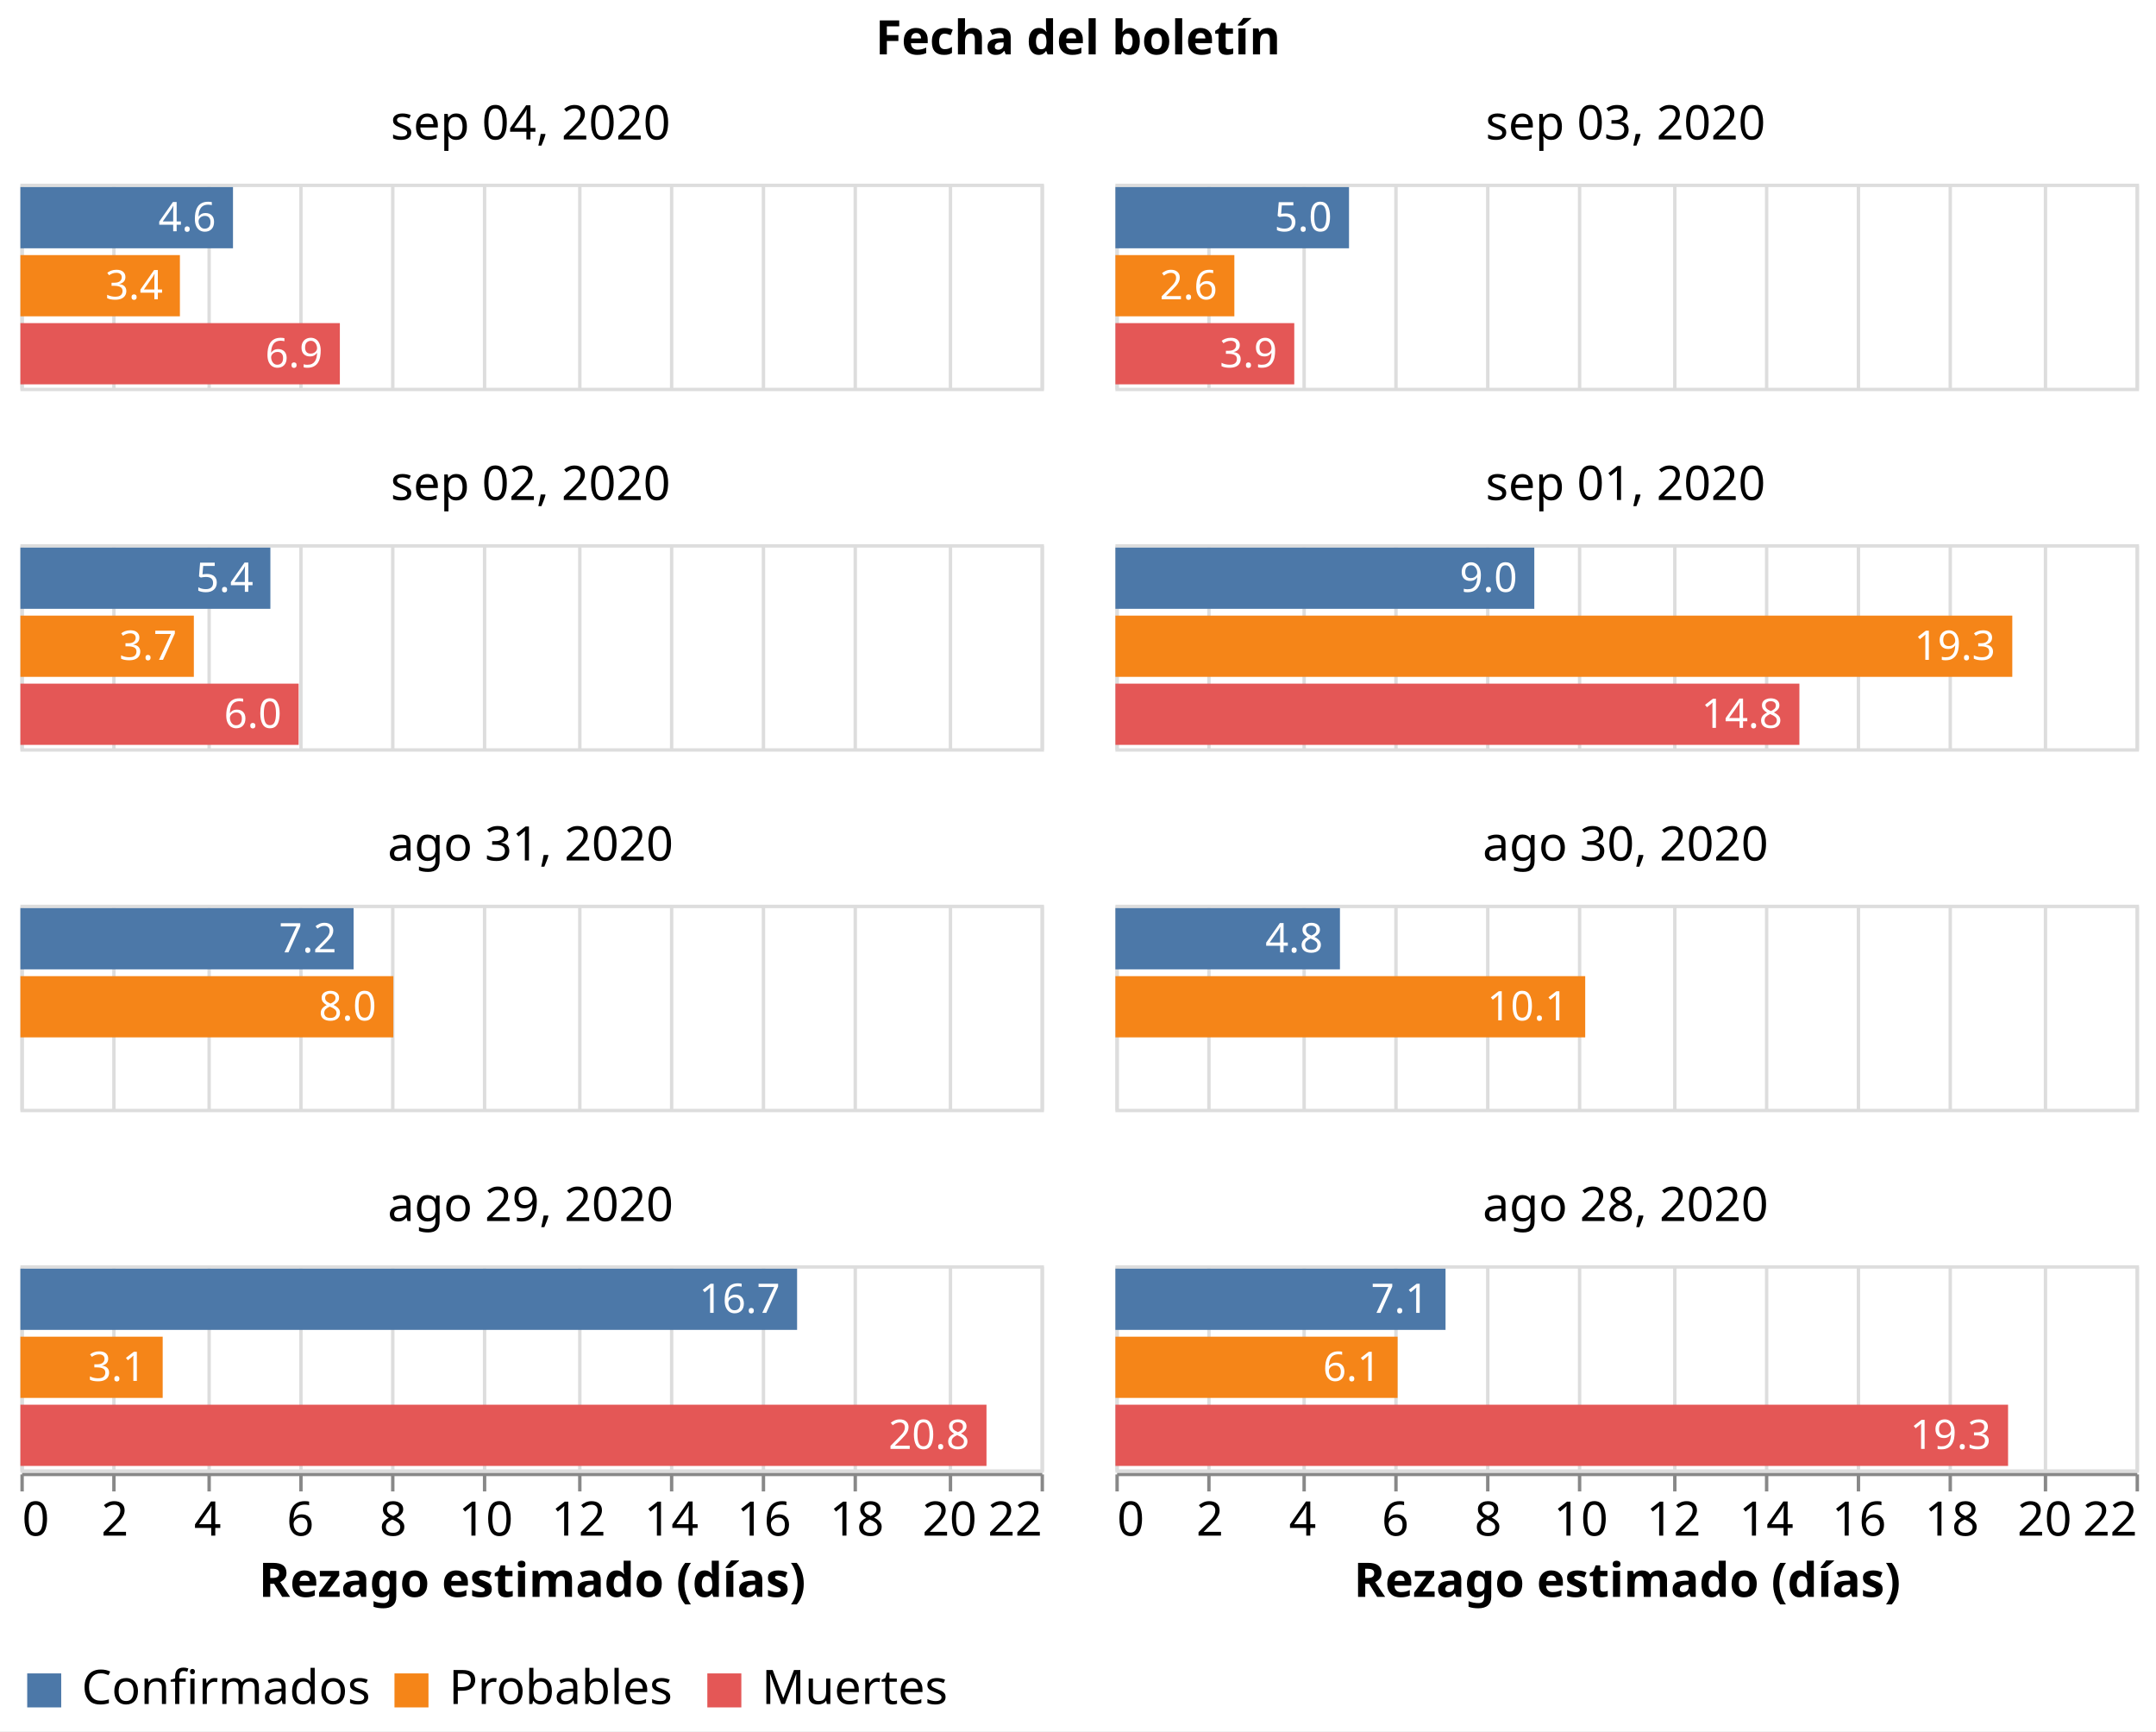
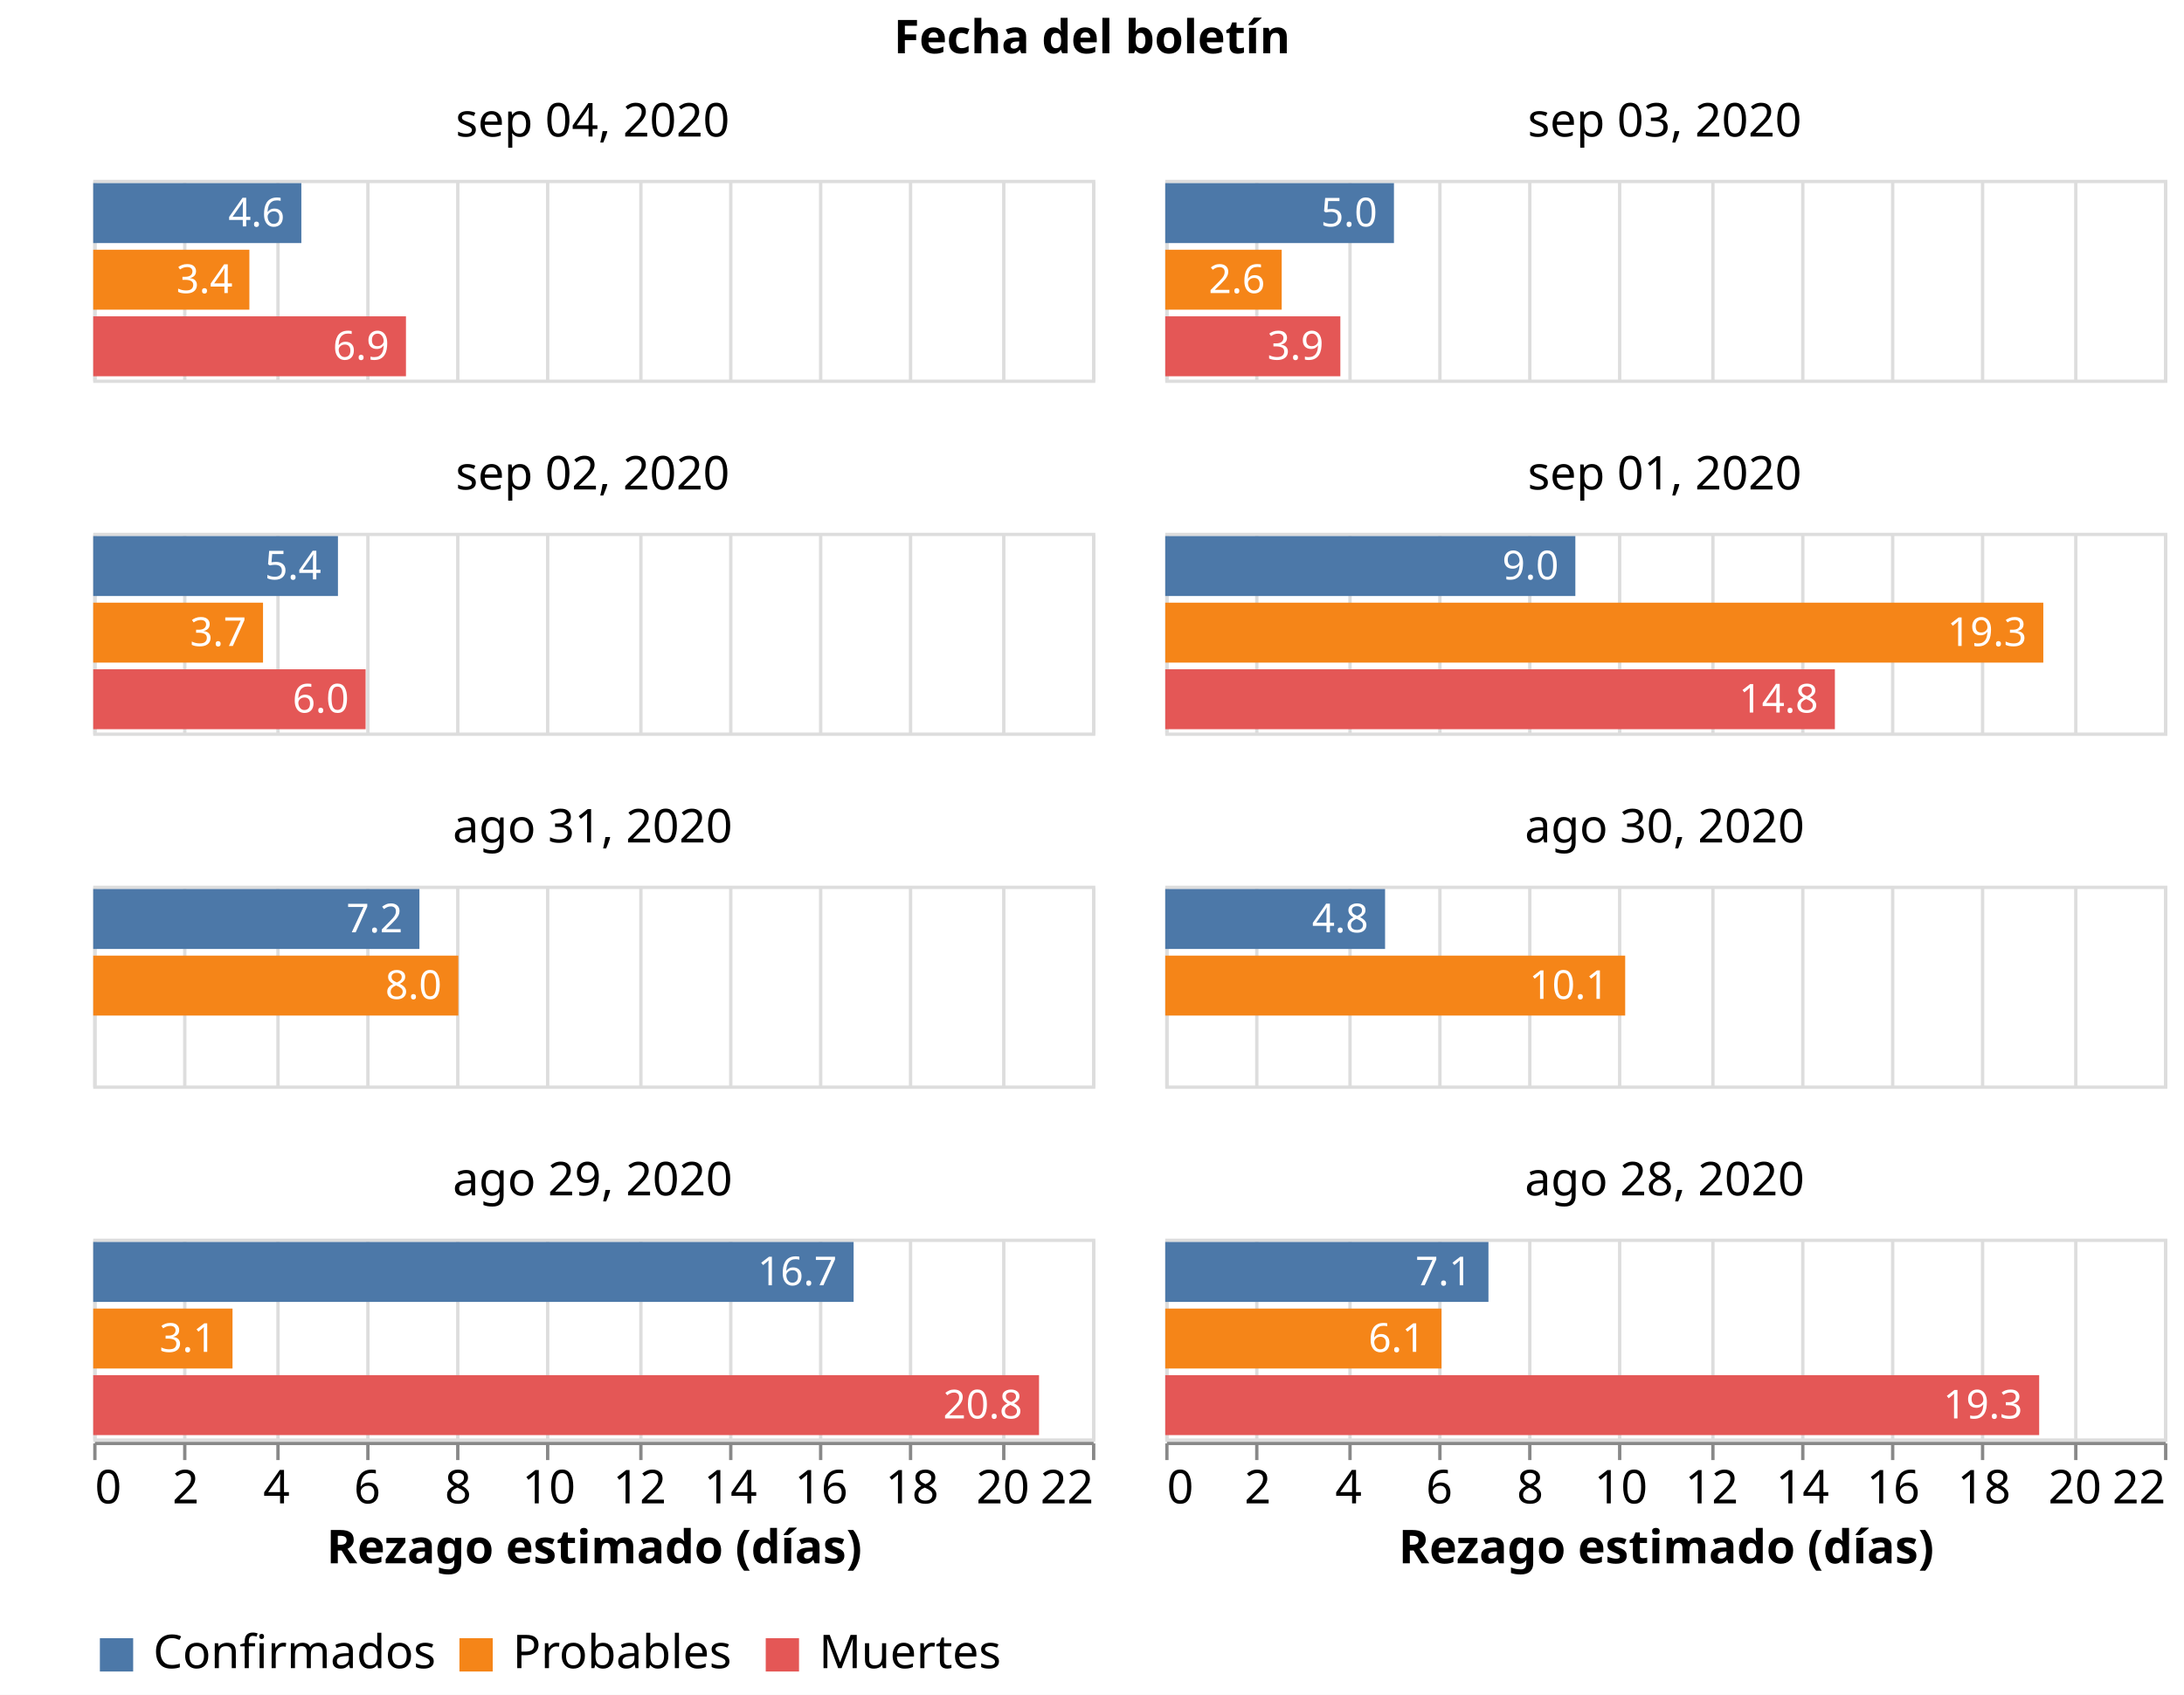
- <svg xmlns="http://www.w3.org/2000/svg" class="marks" width="634" height="509" viewBox="0 0 634 509" version="1.1">
-   <rect width="634" height="509" style="fill: white;" />
-   <g transform="translate(6,54)">
+ <svg xmlns="http://www.w3.org/2000/svg" class="marks" width="656" height="509" viewBox="0 0 656 509" version="1.1">
+   <rect width="656" height="509" style="fill: white;" />
+   <g transform="translate(28,54)">
    <g class="mark-group role-frame root">
      <g transform="translate(0,0)">
        <path class="background" d="M0,0h0v0h0Z" style="fill: none;" />
        <g>
          <g class="mark-group role-column-title facet-title">
-             <g transform="translate(311,-25)">
+             <g transform="translate(300,-25)">
              <path class="background" d="M0,0h0v0h0Z" style="fill: none;" />
              <g>
                <g class="mark-group role-title">
                  <g transform="translate(0,-24)">
                    <path class="background" d="M0,0h0v0h0Z" style="pointer-events: none; fill: none;" />
                    <g>
                      <g class="mark-text role-title-text" style="pointer-events: none;">
                        <text text-anchor="middle" transform="translate(0,11)" style="font-family: sans-serif; font-size: 14px; font-weight: bold; fill: #000; opacity: 1;">Fecha del boletín</text>
                      </g>
                    </g>
                    <path class="foreground" d="" style="pointer-events: none; display: none; fill: none;" />
                  </g>
                </g>
              </g>
              <path class="foreground" d="" style="display: none; fill: none;" />
            </g>
          </g>
          <g class="mark-group role-column-footer column_footer">
            <g transform="translate(0,379)">
              <path class="background" d="M0,0h300v0h-300Z" style="fill: none;" />
              <g>
                <g class="mark-group role-axis">
                  <g transform="translate(0.5,0.5)">
                    <path class="background" d="M0,0h0v0h0Z" style="pointer-events: none; fill: none;" />
                    <g>
                      <g class="mark-rule role-axis-tick" style="pointer-events: none;">
                        <line transform="translate(0,0)" x2="0" y2="5" style="fill: none; stroke: #888; stroke-width: 1; opacity: 1;" />
                        <line transform="translate(27,0)" x2="0" y2="5" style="fill: none; stroke: #888; stroke-width: 1; opacity: 1;" />
                        <line transform="translate(55,0)" x2="0" y2="5" style="fill: none; stroke: #888; stroke-width: 1; opacity: 1;" />
                        <line transform="translate(82,0)" x2="0" y2="5" style="fill: none; stroke: #888; stroke-width: 1; opacity: 1;" />
                        <line transform="translate(109,0)" x2="0" y2="5" style="fill: none; stroke: #888; stroke-width: 1; opacity: 1;" />
                        <line transform="translate(136,0)" x2="0" y2="5" style="fill: none; stroke: #888; stroke-width: 1; opacity: 1;" />
                        <line transform="translate(164,0)" x2="0" y2="5" style="fill: none; stroke: #888; stroke-width: 1; opacity: 1;" />
                        <line transform="translate(191,0)" x2="0" y2="5" style="fill: none; stroke: #888; stroke-width: 1; opacity: 1;" />
                        <line transform="translate(218,0)" x2="0" y2="5" style="fill: none; stroke: #888; stroke-width: 1; opacity: 1;" />
                        <line transform="translate(245,0)" x2="0" y2="5" style="fill: none; stroke: #888; stroke-width: 1; opacity: 1;" />
                        <line transform="translate(273,0)" x2="0" y2="5" style="fill: none; stroke: #888; stroke-width: 1; opacity: 1;" />
                        <line transform="translate(300,0)" x2="0" y2="5" style="fill: none; stroke: #888; stroke-width: 1; opacity: 1;" />
                      </g>
                      <g class="mark-text role-axis-label" style="pointer-events: none;">
                        <text text-anchor="start" transform="translate(0,18)" style="font-family: sans-serif; font-size: 14px; fill: #000; opacity: 1;">0</text>
                        <text text-anchor="middle" transform="translate(27.27273,18)" style="font-family: sans-serif; font-size: 14px; fill: #000; opacity: 1;">2</text>
                        <text text-anchor="middle" transform="translate(54.54545,18)" style="font-family: sans-serif; font-size: 14px; fill: #000; opacity: 1;">4</text>
                        <text text-anchor="middle" transform="translate(81.81818,18)" style="font-family: sans-serif; font-size: 14px; fill: #000; opacity: 1;">6</text>
                        <text text-anchor="middle" transform="translate(109.0909,18)" style="font-family: sans-serif; font-size: 14px; fill: #000; opacity: 1;">8</text>
                        <text text-anchor="middle" transform="translate(136.3636,18)" style="font-family: sans-serif; font-size: 14px; fill: #000; opacity: 1;">10</text>
                        <text text-anchor="middle" transform="translate(163.6364,18)" style="font-family: sans-serif; font-size: 14px; fill: #000; opacity: 1;">12</text>
                        <text text-anchor="middle" transform="translate(190.9091,18)" style="font-family: sans-serif; font-size: 14px; fill: #000; opacity: 1;">14</text>
                        <text text-anchor="middle" transform="translate(218.1818,18)" style="font-family: sans-serif; font-size: 14px; fill: #000; opacity: 1;">16</text>
                        <text text-anchor="middle" transform="translate(245.4545,18)" style="font-family: sans-serif; font-size: 14px; fill: #000; opacity: 1;">18</text>
                        <text text-anchor="middle" transform="translate(272.7273,18)" style="font-family: sans-serif; font-size: 14px; fill: #000; opacity: 1;">20</text>
                        <text text-anchor="end" transform="translate(300,18)" style="font-family: sans-serif; font-size: 14px; fill: #000; opacity: 1;">22</text>
                      </g>
                      <g class="mark-rule role-axis-domain" style="pointer-events: none;">
                        <line transform="translate(0,0)" x2="300" y2="0" style="fill: none; stroke: #888; stroke-width: 1; opacity: 1;" />
                      </g>
                      <g class="mark-text role-axis-title" style="pointer-events: none;">
                        <text text-anchor="middle" transform="translate(150,36)" style="font-family: sans-serif; font-size: 14px; font-weight: bold; fill: #000; opacity: 1;">Rezago estimado (días)</text>
                      </g>
                    </g>
                    <path class="foreground" d="" style="pointer-events: none; display: none; fill: none;" />
                  </g>
                </g>
              </g>
              <path class="foreground" d="" style="display: none; fill: none;" />
            </g>
            <g transform="translate(322,379)">
              <path class="background" d="M0,0h300v0h-300Z" style="fill: none;" />
              <g>
                <g class="mark-group role-axis">
                  <g transform="translate(0.5,0.5)">
                    <path class="background" d="M0,0h0v0h0Z" style="pointer-events: none; fill: none;" />
                    <g>
                      <g class="mark-rule role-axis-tick" style="pointer-events: none;">
                        <line transform="translate(0,0)" x2="0" y2="5" style="fill: none; stroke: #888; stroke-width: 1; opacity: 1;" />
                        <line transform="translate(27,0)" x2="0" y2="5" style="fill: none; stroke: #888; stroke-width: 1; opacity: 1;" />
                        <line transform="translate(55,0)" x2="0" y2="5" style="fill: none; stroke: #888; stroke-width: 1; opacity: 1;" />
                        <line transform="translate(82,0)" x2="0" y2="5" style="fill: none; stroke: #888; stroke-width: 1; opacity: 1;" />
                        <line transform="translate(109,0)" x2="0" y2="5" style="fill: none; stroke: #888; stroke-width: 1; opacity: 1;" />
                        <line transform="translate(136,0)" x2="0" y2="5" style="fill: none; stroke: #888; stroke-width: 1; opacity: 1;" />
                        <line transform="translate(164,0)" x2="0" y2="5" style="fill: none; stroke: #888; stroke-width: 1; opacity: 1;" />
                        <line transform="translate(191,0)" x2="0" y2="5" style="fill: none; stroke: #888; stroke-width: 1; opacity: 1;" />
                        <line transform="translate(218,0)" x2="0" y2="5" style="fill: none; stroke: #888; stroke-width: 1; opacity: 1;" />
                        <line transform="translate(245,0)" x2="0" y2="5" style="fill: none; stroke: #888; stroke-width: 1; opacity: 1;" />
                        <line transform="translate(273,0)" x2="0" y2="5" style="fill: none; stroke: #888; stroke-width: 1; opacity: 1;" />
                        <line transform="translate(300,0)" x2="0" y2="5" style="fill: none; stroke: #888; stroke-width: 1; opacity: 1;" />
                      </g>
                      <g class="mark-text role-axis-label" style="pointer-events: none;">
                        <text text-anchor="start" transform="translate(0,18)" style="font-family: sans-serif; font-size: 14px; fill: #000; opacity: 1;">0</text>
                        <text text-anchor="middle" transform="translate(27.27273,18)" style="font-family: sans-serif; font-size: 14px; fill: #000; opacity: 1;">2</text>
                        <text text-anchor="middle" transform="translate(54.54545,18)" style="font-family: sans-serif; font-size: 14px; fill: #000; opacity: 1;">4</text>
                        <text text-anchor="middle" transform="translate(81.81818,18)" style="font-family: sans-serif; font-size: 14px; fill: #000; opacity: 1;">6</text>
                        <text text-anchor="middle" transform="translate(109.0909,18)" style="font-family: sans-serif; font-size: 14px; fill: #000; opacity: 1;">8</text>
                        <text text-anchor="middle" transform="translate(136.3636,18)" style="font-family: sans-serif; font-size: 14px; fill: #000; opacity: 1;">10</text>
                        <text text-anchor="middle" transform="translate(163.6364,18)" style="font-family: sans-serif; font-size: 14px; fill: #000; opacity: 1;">12</text>
                        <text text-anchor="middle" transform="translate(190.9091,18)" style="font-family: sans-serif; font-size: 14px; fill: #000; opacity: 1;">14</text>
                        <text text-anchor="middle" transform="translate(218.1818,18)" style="font-family: sans-serif; font-size: 14px; fill: #000; opacity: 1;">16</text>
                        <text text-anchor="middle" transform="translate(245.4545,18)" style="font-family: sans-serif; font-size: 14px; fill: #000; opacity: 1;">18</text>
                        <text text-anchor="middle" transform="translate(272.7273,18)" style="font-family: sans-serif; font-size: 14px; fill: #000; opacity: 1;">20</text>
                        <text text-anchor="end" transform="translate(300,18)" style="font-family: sans-serif; font-size: 14px; fill: #000; opacity: 1;">22</text>
                      </g>
                      <g class="mark-rule role-axis-domain" style="pointer-events: none;">
                        <line transform="translate(0,0)" x2="300" y2="0" style="fill: none; stroke: #888; stroke-width: 1; opacity: 1;" />
                      </g>
                      <g class="mark-text role-axis-title" style="pointer-events: none;">
                        <text text-anchor="middle" transform="translate(150,36)" style="font-family: sans-serif; font-size: 14px; font-weight: bold; fill: #000; opacity: 1;">Rezago estimado (días)</text>
                      </g>
                    </g>
                    <path class="foreground" d="" style="pointer-events: none; display: none; fill: none;" />
                  </g>
                </g>
              </g>
              <path class="foreground" d="" style="display: none; fill: none;" />
            </g>
          </g>
          <g class="mark-group role-scope cell">
            <g transform="translate(0,0)">
              <path class="background" d="M0.5,0.5h300v60h-300Z" style="fill: none; stroke: #ddd;" />
              <g>
                <g class="mark-group role-axis">
                  <g transform="translate(0.5,60.5)">
                    <path class="background" d="M0,0h0v0h0Z" style="pointer-events: none; fill: none;" />
                    <g>
                      <g class="mark-rule role-axis-grid" style="pointer-events: none;">
                        <line transform="translate(0,0)" x2="0" y2="-60" style="fill: none; stroke: #ddd; stroke-width: 1; opacity: 1;" />
                        <line transform="translate(27,0)" x2="0" y2="-60" style="fill: none; stroke: #ddd; stroke-width: 1; opacity: 1;" />
                        <line transform="translate(55,0)" x2="0" y2="-60" style="fill: none; stroke: #ddd; stroke-width: 1; opacity: 1;" />
                        <line transform="translate(82,0)" x2="0" y2="-60" style="fill: none; stroke: #ddd; stroke-width: 1; opacity: 1;" />
                        <line transform="translate(109,0)" x2="0" y2="-60" style="fill: none; stroke: #ddd; stroke-width: 1; opacity: 1;" />
                        <line transform="translate(136,0)" x2="0" y2="-60" style="fill: none; stroke: #ddd; stroke-width: 1; opacity: 1;" />
                        <line transform="translate(164,0)" x2="0" y2="-60" style="fill: none; stroke: #ddd; stroke-width: 1; opacity: 1;" />
                        <line transform="translate(191,0)" x2="0" y2="-60" style="fill: none; stroke: #ddd; stroke-width: 1; opacity: 1;" />
                        <line transform="translate(218,0)" x2="0" y2="-60" style="fill: none; stroke: #ddd; stroke-width: 1; opacity: 1;" />
                        <line transform="translate(245,0)" x2="0" y2="-60" style="fill: none; stroke: #ddd; stroke-width: 1; opacity: 1;" />
                        <line transform="translate(273,0)" x2="0" y2="-60" style="fill: none; stroke: #ddd; stroke-width: 1; opacity: 1;" />
                        <line transform="translate(300,0)" x2="0" y2="-60" style="fill: none; stroke: #ddd; stroke-width: 1; opacity: 1;" />
                      </g>
                    </g>
                    <path class="foreground" d="" style="pointer-events: none; display: none; fill: none;" />
                  </g>
                </g>
                <g class="mark-rect role-mark child_layer_0_marks">
                  <path d="M0,1h62.516v18h-62.516Z" style="fill: #4c78a8;" />
                  <path d="M0,21h46.904v18h-46.904Z" style="fill: #f58518;" />
                  <path d="M0,41h93.939v18h-93.939Z" style="fill: #e45756;" />
                </g>
                <g class="mark-text role-mark child_layer_1_marks">
                  <text text-anchor="end" transform="translate(57.51601,14)" style="font-family: sans-serif; font-size: 12px; fill: white;">4.6</text>
                  <text text-anchor="end" transform="translate(41.90439,34)" style="font-family: sans-serif; font-size: 12px; fill: white;">3.4</text>
                  <text text-anchor="end" transform="translate(88.93939,54)" style="font-family: sans-serif; font-size: 12px; fill: white;">6.9</text>
                </g>
                <g class="mark-group role-title">
                  <g transform="translate(150,-24)">
                    <path class="background" d="M0,0h0v0h0Z" style="pointer-events: none; fill: none;" />
                    <g>
                      <g class="mark-text role-title-text" style="pointer-events: none;">
                        <text text-anchor="middle" transform="translate(0,11)" style="font-family: sans-serif; font-size: 14px; fill: #000; opacity: 1;">sep 04, 2020</text>
                      </g>
                    </g>
                    <path class="foreground" d="" style="pointer-events: none; display: none; fill: none;" />
                  </g>
                </g>
              </g>
              <path class="foreground" d="" style="display: none; fill: none;" />
            </g>
            <g transform="translate(322,0)">
              <path class="background" d="M0.5,0.5h300v60h-300Z" style="fill: none; stroke: #ddd;" />
              <g>
                <g class="mark-group role-axis">
                  <g transform="translate(0.5,60.5)">
                    <path class="background" d="M0,0h0v0h0Z" style="pointer-events: none; fill: none;" />
                    <g>
                      <g class="mark-rule role-axis-grid" style="pointer-events: none;">
                        <line transform="translate(0,0)" x2="0" y2="-60" style="fill: none; stroke: #ddd; stroke-width: 1; opacity: 1;" />
                        <line transform="translate(27,0)" x2="0" y2="-60" style="fill: none; stroke: #ddd; stroke-width: 1; opacity: 1;" />
                        <line transform="translate(55,0)" x2="0" y2="-60" style="fill: none; stroke: #ddd; stroke-width: 1; opacity: 1;" />
                        <line transform="translate(82,0)" x2="0" y2="-60" style="fill: none; stroke: #ddd; stroke-width: 1; opacity: 1;" />
                        <line transform="translate(109,0)" x2="0" y2="-60" style="fill: none; stroke: #ddd; stroke-width: 1; opacity: 1;" />
                        <line transform="translate(136,0)" x2="0" y2="-60" style="fill: none; stroke: #ddd; stroke-width: 1; opacity: 1;" />
                        <line transform="translate(164,0)" x2="0" y2="-60" style="fill: none; stroke: #ddd; stroke-width: 1; opacity: 1;" />
                        <line transform="translate(191,0)" x2="0" y2="-60" style="fill: none; stroke: #ddd; stroke-width: 1; opacity: 1;" />
                        <line transform="translate(218,0)" x2="0" y2="-60" style="fill: none; stroke: #ddd; stroke-width: 1; opacity: 1;" />
                        <line transform="translate(245,0)" x2="0" y2="-60" style="fill: none; stroke: #ddd; stroke-width: 1; opacity: 1;" />
                        <line transform="translate(273,0)" x2="0" y2="-60" style="fill: none; stroke: #ddd; stroke-width: 1; opacity: 1;" />
                        <line transform="translate(300,0)" x2="0" y2="-60" style="fill: none; stroke: #ddd; stroke-width: 1; opacity: 1;" />
                      </g>
                    </g>
                    <path class="foreground" d="" style="pointer-events: none; display: none; fill: none;" />
                  </g>
                </g>
                <g class="mark-rect role-mark child_layer_0_marks">
                  <path d="M0,1h68.696v18h-68.696Z" style="fill: #4c78a8;" />
                  <path d="M0,21h34.98v18h-34.98Z" style="fill: #f58518;" />
                  <path d="M0,41h52.597v18h-52.597Z" style="fill: #e45756;" />
                </g>
                <g class="mark-text role-mark child_layer_1_marks">
                  <text text-anchor="end" transform="translate(63.6964,14)" style="font-family: sans-serif; font-size: 12px; fill: white;">5.0</text>
                  <text text-anchor="end" transform="translate(29.98024,34)" style="font-family: sans-serif; font-size: 12px; fill: white;">2.6</text>
                  <text text-anchor="end" transform="translate(47.5974,54)" style="font-family: sans-serif; font-size: 12px; fill: white;">3.9</text>
                </g>
                <g class="mark-group role-title">
                  <g transform="translate(150,-24)">
                    <path class="background" d="M0,0h0v0h0Z" style="pointer-events: none; fill: none;" />
                    <g>
                      <g class="mark-text role-title-text" style="pointer-events: none;">
                        <text text-anchor="middle" transform="translate(0,11)" style="font-family: sans-serif; font-size: 14px; fill: #000; opacity: 1;">sep 03, 2020</text>
                      </g>
                    </g>
                    <path class="foreground" d="" style="pointer-events: none; display: none; fill: none;" />
                  </g>
                </g>
              </g>
              <path class="foreground" d="" style="display: none; fill: none;" />
            </g>
            <g transform="translate(0,106)">
              <path class="background" d="M0.5,0.5h300v60h-300Z" style="fill: none; stroke: #ddd;" />
              <g>
                <g class="mark-group role-axis">
                  <g transform="translate(0.5,60.5)">
                    <path class="background" d="M0,0h0v0h0Z" style="pointer-events: none; fill: none;" />
                    <g>
                      <g class="mark-rule role-axis-grid" style="pointer-events: none;">
                        <line transform="translate(0,0)" x2="0" y2="-60" style="fill: none; stroke: #ddd; stroke-width: 1; opacity: 1;" />
                        <line transform="translate(27,0)" x2="0" y2="-60" style="fill: none; stroke: #ddd; stroke-width: 1; opacity: 1;" />
                        <line transform="translate(55,0)" x2="0" y2="-60" style="fill: none; stroke: #ddd; stroke-width: 1; opacity: 1;" />
                        <line transform="translate(82,0)" x2="0" y2="-60" style="fill: none; stroke: #ddd; stroke-width: 1; opacity: 1;" />
                        <line transform="translate(109,0)" x2="0" y2="-60" style="fill: none; stroke: #ddd; stroke-width: 1; opacity: 1;" />
                        <line transform="translate(136,0)" x2="0" y2="-60" style="fill: none; stroke: #ddd; stroke-width: 1; opacity: 1;" />
                        <line transform="translate(164,0)" x2="0" y2="-60" style="fill: none; stroke: #ddd; stroke-width: 1; opacity: 1;" />
                        <line transform="translate(191,0)" x2="0" y2="-60" style="fill: none; stroke: #ddd; stroke-width: 1; opacity: 1;" />
                        <line transform="translate(218,0)" x2="0" y2="-60" style="fill: none; stroke: #ddd; stroke-width: 1; opacity: 1;" />
                        <line transform="translate(245,0)" x2="0" y2="-60" style="fill: none; stroke: #ddd; stroke-width: 1; opacity: 1;" />
                        <line transform="translate(273,0)" x2="0" y2="-60" style="fill: none; stroke: #ddd; stroke-width: 1; opacity: 1;" />
                        <line transform="translate(300,0)" x2="0" y2="-60" style="fill: none; stroke: #ddd; stroke-width: 1; opacity: 1;" />
                      </g>
                    </g>
                    <path class="foreground" d="" style="pointer-events: none; display: none; fill: none;" />
                  </g>
                </g>
                <g class="mark-rect role-mark child_layer_0_marks">
                  <path d="M0,1h73.509v18h-73.509Z" style="fill: #4c78a8;" />
                  <path d="M0,21h51.004v18h-51.004Z" style="fill: #f58518;" />
                  <path d="M0,41h81.818v18h-81.818Z" style="fill: #e45756;" />
                </g>
                <g class="mark-text role-mark child_layer_1_marks">
                  <text text-anchor="end" transform="translate(68.50852,14)" style="font-family: sans-serif; font-size: 12px; fill: white;">5.4</text>
                  <text text-anchor="end" transform="translate(46.00354,34)" style="font-family: sans-serif; font-size: 12px; fill: white;">3.7</text>
                  <text text-anchor="end" transform="translate(76.81818,54)" style="font-family: sans-serif; font-size: 12px; fill: white;">6.0</text>
                </g>
                <g class="mark-group role-title">
                  <g transform="translate(150,-24)">
                    <path class="background" d="M0,0h0v0h0Z" style="pointer-events: none; fill: none;" />
                    <g>
                      <g class="mark-text role-title-text" style="pointer-events: none;">
                        <text text-anchor="middle" transform="translate(0,11)" style="font-family: sans-serif; font-size: 14px; fill: #000; opacity: 1;">sep 02, 2020</text>
                      </g>
                    </g>
                    <path class="foreground" d="" style="pointer-events: none; display: none; fill: none;" />
                  </g>
                </g>
              </g>
              <path class="foreground" d="" style="display: none; fill: none;" />
            </g>
            <g transform="translate(322,106)">
              <path class="background" d="M0.5,0.5h300v60h-300Z" style="fill: none; stroke: #ddd;" />
              <g>
                <g class="mark-group role-axis">
                  <g transform="translate(0.5,60.5)">
                    <path class="background" d="M0,0h0v0h0Z" style="pointer-events: none; fill: none;" />
                    <g>
                      <g class="mark-rule role-axis-grid" style="pointer-events: none;">
                        <line transform="translate(0,0)" x2="0" y2="-60" style="fill: none; stroke: #ddd; stroke-width: 1; opacity: 1;" />
                        <line transform="translate(27,0)" x2="0" y2="-60" style="fill: none; stroke: #ddd; stroke-width: 1; opacity: 1;" />
                        <line transform="translate(55,0)" x2="0" y2="-60" style="fill: none; stroke: #ddd; stroke-width: 1; opacity: 1;" />
                        <line transform="translate(82,0)" x2="0" y2="-60" style="fill: none; stroke: #ddd; stroke-width: 1; opacity: 1;" />
                        <line transform="translate(109,0)" x2="0" y2="-60" style="fill: none; stroke: #ddd; stroke-width: 1; opacity: 1;" />
                        <line transform="translate(136,0)" x2="0" y2="-60" style="fill: none; stroke: #ddd; stroke-width: 1; opacity: 1;" />
                        <line transform="translate(164,0)" x2="0" y2="-60" style="fill: none; stroke: #ddd; stroke-width: 1; opacity: 1;" />
                        <line transform="translate(191,0)" x2="0" y2="-60" style="fill: none; stroke: #ddd; stroke-width: 1; opacity: 1;" />
                        <line transform="translate(218,0)" x2="0" y2="-60" style="fill: none; stroke: #ddd; stroke-width: 1; opacity: 1;" />
                        <line transform="translate(245,0)" x2="0" y2="-60" style="fill: none; stroke: #ddd; stroke-width: 1; opacity: 1;" />
                        <line transform="translate(273,0)" x2="0" y2="-60" style="fill: none; stroke: #ddd; stroke-width: 1; opacity: 1;" />
                        <line transform="translate(300,0)" x2="0" y2="-60" style="fill: none; stroke: #ddd; stroke-width: 1; opacity: 1;" />
                      </g>
                    </g>
                    <path class="foreground" d="" style="pointer-events: none; display: none; fill: none;" />
                  </g>
                </g>
                <g class="mark-rect role-mark child_layer_0_marks">
                  <path d="M0,1h123.182v18h-123.182Z" style="fill: #4c78a8;" />
                  <path d="M0,21h263.742v18h-263.742Z" style="fill: #f58518;" />
                  <path d="M0,41h201.136v18h-201.136Z" style="fill: #e45756;" />
                </g>
                <g class="mark-text role-mark child_layer_1_marks">
                  <text text-anchor="end" transform="translate(118.1818,14)" style="font-family: sans-serif; font-size: 12px; fill: white;">9.0</text>
                  <text text-anchor="end" transform="translate(258.7421,34)" style="font-family: sans-serif; font-size: 12px; fill: white;">19.3</text>
                  <text text-anchor="end" transform="translate(196.1364,54)" style="font-family: sans-serif; font-size: 12px; fill: white;">14.8</text>
                </g>
                <g class="mark-group role-title">
                  <g transform="translate(150,-24)">
                    <path class="background" d="M0,0h0v0h0Z" style="pointer-events: none; fill: none;" />
                    <g>
                      <g class="mark-text role-title-text" style="pointer-events: none;">
                        <text text-anchor="middle" transform="translate(0,11)" style="font-family: sans-serif; font-size: 14px; fill: #000; opacity: 1;">sep 01, 2020</text>
                      </g>
                    </g>
                    <path class="foreground" d="" style="pointer-events: none; display: none; fill: none;" />
                  </g>
                </g>
              </g>
              <path class="foreground" d="" style="display: none; fill: none;" />
            </g>
            <g transform="translate(0,212)">
              <path class="background" d="M0.5,0.5h300v60h-300Z" style="fill: none; stroke: #ddd;" />
              <g>
                <g class="mark-group role-axis">
                  <g transform="translate(0.5,60.5)">
                    <path class="background" d="M0,0h0v0h0Z" style="pointer-events: none; fill: none;" />
                    <g>
                      <g class="mark-rule role-axis-grid" style="pointer-events: none;">
                        <line transform="translate(0,0)" x2="0" y2="-60" style="fill: none; stroke: #ddd; stroke-width: 1; opacity: 1;" />
                        <line transform="translate(27,0)" x2="0" y2="-60" style="fill: none; stroke: #ddd; stroke-width: 1; opacity: 1;" />
                        <line transform="translate(55,0)" x2="0" y2="-60" style="fill: none; stroke: #ddd; stroke-width: 1; opacity: 1;" />
                        <line transform="translate(82,0)" x2="0" y2="-60" style="fill: none; stroke: #ddd; stroke-width: 1; opacity: 1;" />
                        <line transform="translate(109,0)" x2="0" y2="-60" style="fill: none; stroke: #ddd; stroke-width: 1; opacity: 1;" />
                        <line transform="translate(136,0)" x2="0" y2="-60" style="fill: none; stroke: #ddd; stroke-width: 1; opacity: 1;" />
                        <line transform="translate(164,0)" x2="0" y2="-60" style="fill: none; stroke: #ddd; stroke-width: 1; opacity: 1;" />
                        <line transform="translate(191,0)" x2="0" y2="-60" style="fill: none; stroke: #ddd; stroke-width: 1; opacity: 1;" />
                        <line transform="translate(218,0)" x2="0" y2="-60" style="fill: none; stroke: #ddd; stroke-width: 1; opacity: 1;" />
                        <line transform="translate(245,0)" x2="0" y2="-60" style="fill: none; stroke: #ddd; stroke-width: 1; opacity: 1;" />
                        <line transform="translate(273,0)" x2="0" y2="-60" style="fill: none; stroke: #ddd; stroke-width: 1; opacity: 1;" />
                        <line transform="translate(300,0)" x2="0" y2="-60" style="fill: none; stroke: #ddd; stroke-width: 1; opacity: 1;" />
                      </g>
                    </g>
                    <path class="foreground" d="" style="pointer-events: none; display: none; fill: none;" />
                  </g>
                </g>
                <g class="mark-rect role-mark child_layer_0_marks">
                  <path d="M0,1h97.98v18h-97.98Z" style="fill: #4c78a8;" />
                  <path d="M0,21h109.669v18h-109.669Z" style="fill: #f58518;" />
+                   <path d="M0,41h0v18h0Z" style="fill: #e45756;" />
                </g>
                <g class="mark-text role-mark child_layer_1_marks">
                  <text text-anchor="end" transform="translate(92.9798,14)" style="font-family: sans-serif; font-size: 12px; fill: white;">7.2</text>
                  <text text-anchor="end" transform="translate(104.6687,34)" style="font-family: sans-serif; font-size: 12px; fill: white;">8.0</text>
+                   <text text-anchor="end" transform="translate(-5,54)" style="font-family: sans-serif; font-size: 12px; fill: white;">0.0</text>
                </g>
                <g class="mark-group role-title">
                  <g transform="translate(150,-24)">
                    <path class="background" d="M0,0h0v0h0Z" style="pointer-events: none; fill: none;" />
                    <g>
                      <g class="mark-text role-title-text" style="pointer-events: none;">
                        <text text-anchor="middle" transform="translate(0,11)" style="font-family: sans-serif; font-size: 14px; fill: #000; opacity: 1;">ago 31, 2020</text>
                      </g>
                    </g>
                    <path class="foreground" d="" style="pointer-events: none; display: none; fill: none;" />
                  </g>
                </g>
              </g>
              <path class="foreground" d="" style="display: none; fill: none;" />
            </g>
            <g transform="translate(322,212)">
              <path class="background" d="M0.5,0.5h300v60h-300Z" style="fill: none; stroke: #ddd;" />
              <g>
                <g class="mark-group role-axis">
                  <g transform="translate(0.5,60.5)">
                    <path class="background" d="M0,0h0v0h0Z" style="pointer-events: none; fill: none;" />
                    <g>
                      <g class="mark-rule role-axis-grid" style="pointer-events: none;">
                        <line transform="translate(0,0)" x2="0" y2="-60" style="fill: none; stroke: #ddd; stroke-width: 1; opacity: 1;" />
                        <line transform="translate(27,0)" x2="0" y2="-60" style="fill: none; stroke: #ddd; stroke-width: 1; opacity: 1;" />
                        <line transform="translate(55,0)" x2="0" y2="-60" style="fill: none; stroke: #ddd; stroke-width: 1; opacity: 1;" />
                        <line transform="translate(82,0)" x2="0" y2="-60" style="fill: none; stroke: #ddd; stroke-width: 1; opacity: 1;" />
                        <line transform="translate(109,0)" x2="0" y2="-60" style="fill: none; stroke: #ddd; stroke-width: 1; opacity: 1;" />
                        <line transform="translate(136,0)" x2="0" y2="-60" style="fill: none; stroke: #ddd; stroke-width: 1; opacity: 1;" />
                        <line transform="translate(164,0)" x2="0" y2="-60" style="fill: none; stroke: #ddd; stroke-width: 1; opacity: 1;" />
                        <line transform="translate(191,0)" x2="0" y2="-60" style="fill: none; stroke: #ddd; stroke-width: 1; opacity: 1;" />
                        <line transform="translate(218,0)" x2="0" y2="-60" style="fill: none; stroke: #ddd; stroke-width: 1; opacity: 1;" />
                        <line transform="translate(245,0)" x2="0" y2="-60" style="fill: none; stroke: #ddd; stroke-width: 1; opacity: 1;" />
                        <line transform="translate(273,0)" x2="0" y2="-60" style="fill: none; stroke: #ddd; stroke-width: 1; opacity: 1;" />
                        <line transform="translate(300,0)" x2="0" y2="-60" style="fill: none; stroke: #ddd; stroke-width: 1; opacity: 1;" />
                      </g>
                    </g>
                    <path class="foreground" d="" style="pointer-events: none; display: none; fill: none;" />
                  </g>
                </g>
                <g class="mark-rect role-mark child_layer_0_marks">
                  <path d="M0,1h66.029v18h-66.029Z" style="fill: #4c78a8;" />
                  <path d="M0,21h138.152v18h-138.152Z" style="fill: #f58518;" />
                </g>
                <g class="mark-text role-mark child_layer_1_marks">
                  <text text-anchor="end" transform="translate(61.02871,14)" style="font-family: sans-serif; font-size: 12px; fill: white;">4.8</text>
                  <text text-anchor="end" transform="translate(133.152,34)" style="font-family: sans-serif; font-size: 12px; fill: white;">10.1</text>
                </g>
                <g class="mark-group role-title">
                  <g transform="translate(150,-24)">
                    <path class="background" d="M0,0h0v0h0Z" style="pointer-events: none; fill: none;" />
                    <g>
                      <g class="mark-text role-title-text" style="pointer-events: none;">
                        <text text-anchor="middle" transform="translate(0,11)" style="font-family: sans-serif; font-size: 14px; fill: #000; opacity: 1;">ago 30, 2020</text>
                      </g>
                    </g>
                    <path class="foreground" d="" style="pointer-events: none; display: none; fill: none;" />
                  </g>
                </g>
              </g>
              <path class="foreground" d="" style="display: none; fill: none;" />
            </g>
            <g transform="translate(0,318)">
              <path class="background" d="M0.5,0.5h300v60h-300Z" style="fill: none; stroke: #ddd;" />
              <g>
                <g class="mark-group role-axis">
                  <g transform="translate(0.5,60.5)">
                    <path class="background" d="M0,0h0v0h0Z" style="pointer-events: none; fill: none;" />
                    <g>
                      <g class="mark-rule role-axis-grid" style="pointer-events: none;">
                        <line transform="translate(0,0)" x2="0" y2="-60" style="fill: none; stroke: #ddd; stroke-width: 1; opacity: 1;" />
                        <line transform="translate(27,0)" x2="0" y2="-60" style="fill: none; stroke: #ddd; stroke-width: 1; opacity: 1;" />
                        <line transform="translate(55,0)" x2="0" y2="-60" style="fill: none; stroke: #ddd; stroke-width: 1; opacity: 1;" />
                        <line transform="translate(82,0)" x2="0" y2="-60" style="fill: none; stroke: #ddd; stroke-width: 1; opacity: 1;" />
                        <line transform="translate(109,0)" x2="0" y2="-60" style="fill: none; stroke: #ddd; stroke-width: 1; opacity: 1;" />
                        <line transform="translate(136,0)" x2="0" y2="-60" style="fill: none; stroke: #ddd; stroke-width: 1; opacity: 1;" />
                        <line transform="translate(164,0)" x2="0" y2="-60" style="fill: none; stroke: #ddd; stroke-width: 1; opacity: 1;" />
                        <line transform="translate(191,0)" x2="0" y2="-60" style="fill: none; stroke: #ddd; stroke-width: 1; opacity: 1;" />
                        <line transform="translate(218,0)" x2="0" y2="-60" style="fill: none; stroke: #ddd; stroke-width: 1; opacity: 1;" />
                        <line transform="translate(245,0)" x2="0" y2="-60" style="fill: none; stroke: #ddd; stroke-width: 1; opacity: 1;" />
                        <line transform="translate(273,0)" x2="0" y2="-60" style="fill: none; stroke: #ddd; stroke-width: 1; opacity: 1;" />
                        <line transform="translate(300,0)" x2="0" y2="-60" style="fill: none; stroke: #ddd; stroke-width: 1; opacity: 1;" />
                      </g>
                    </g>
                    <path class="foreground" d="" style="pointer-events: none; display: none; fill: none;" />
                  </g>
                </g>
                <g class="mark-rect role-mark child_layer_0_marks">
                  <path d="M0,1h228.395v18h-228.395Z" style="fill: #4c78a8;" />
                  <path d="M0,21h41.841v18h-41.841Z" style="fill: #f58518;" />
                  <path d="M0,41h284.091v18h-284.091Z" style="fill: #e45756;" />
                </g>
                <g class="mark-text role-mark child_layer_1_marks">
                  <text text-anchor="end" transform="translate(223.3951,14)" style="font-family: sans-serif; font-size: 12px; fill: white;">16.7</text>
                  <text text-anchor="end" transform="translate(36.84149,34)" style="font-family: sans-serif; font-size: 12px; fill: white;">3.1</text>
                  <text text-anchor="end" transform="translate(279.0909,54)" style="font-family: sans-serif; font-size: 12px; fill: white;">20.8</text>
                </g>
                <g class="mark-group role-title">
                  <g transform="translate(150,-24)">
                    <path class="background" d="M0,0h0v0h0Z" style="pointer-events: none; fill: none;" />
                    <g>
                      <g class="mark-text role-title-text" style="pointer-events: none;">
                        <text text-anchor="middle" transform="translate(0,11)" style="font-family: sans-serif; font-size: 14px; fill: #000; opacity: 1;">ago 29, 2020</text>
                      </g>
                    </g>
                    <path class="foreground" d="" style="pointer-events: none; display: none; fill: none;" />
                  </g>
                </g>
              </g>
              <path class="foreground" d="" style="display: none; fill: none;" />
            </g>
            <g transform="translate(322,318)">
              <path class="background" d="M0.5,0.5h300v60h-300Z" style="fill: none; stroke: #ddd;" />
              <g>
                <g class="mark-group role-axis">
                  <g transform="translate(0.5,60.5)">
                    <path class="background" d="M0,0h0v0h0Z" style="pointer-events: none; fill: none;" />
                    <g>
                      <g class="mark-rule role-axis-grid" style="pointer-events: none;">
                        <line transform="translate(0,0)" x2="0" y2="-60" style="fill: none; stroke: #ddd; stroke-width: 1; opacity: 1;" />
                        <line transform="translate(27,0)" x2="0" y2="-60" style="fill: none; stroke: #ddd; stroke-width: 1; opacity: 1;" />
                        <line transform="translate(55,0)" x2="0" y2="-60" style="fill: none; stroke: #ddd; stroke-width: 1; opacity: 1;" />
                        <line transform="translate(82,0)" x2="0" y2="-60" style="fill: none; stroke: #ddd; stroke-width: 1; opacity: 1;" />
                        <line transform="translate(109,0)" x2="0" y2="-60" style="fill: none; stroke: #ddd; stroke-width: 1; opacity: 1;" />
                        <line transform="translate(136,0)" x2="0" y2="-60" style="fill: none; stroke: #ddd; stroke-width: 1; opacity: 1;" />
                        <line transform="translate(164,0)" x2="0" y2="-60" style="fill: none; stroke: #ddd; stroke-width: 1; opacity: 1;" />
                        <line transform="translate(191,0)" x2="0" y2="-60" style="fill: none; stroke: #ddd; stroke-width: 1; opacity: 1;" />
                        <line transform="translate(218,0)" x2="0" y2="-60" style="fill: none; stroke: #ddd; stroke-width: 1; opacity: 1;" />
                        <line transform="translate(245,0)" x2="0" y2="-60" style="fill: none; stroke: #ddd; stroke-width: 1; opacity: 1;" />
                        <line transform="translate(273,0)" x2="0" y2="-60" style="fill: none; stroke: #ddd; stroke-width: 1; opacity: 1;" />
                        <line transform="translate(300,0)" x2="0" y2="-60" style="fill: none; stroke: #ddd; stroke-width: 1; opacity: 1;" />
                      </g>
                    </g>
                    <path class="foreground" d="" style="pointer-events: none; display: none; fill: none;" />
                  </g>
                </g>
                <g class="mark-rect role-mark child_layer_0_marks">
                  <path d="M0,1h97.08v18h-97.08Z" style="fill: #4c78a8;" />
                  <path d="M0,21h82.981v18h-82.981Z" style="fill: #f58518;" />
                  <path d="M0,41h262.5v18h-262.5Z" style="fill: #e45756;" />
                </g>
                <g class="mark-text role-mark child_layer_1_marks">
                  <text text-anchor="end" transform="translate(92.08042,14)" style="font-family: sans-serif; font-size: 12px; fill: white;">7.1</text>
                  <text text-anchor="end" transform="translate(77.98063,34)" style="font-family: sans-serif; font-size: 12px; fill: white;">6.1</text>
                  <text text-anchor="end" transform="translate(257.5,54)" style="font-family: sans-serif; font-size: 12px; fill: white;">19.3</text>
                </g>
                <g class="mark-group role-title">
                  <g transform="translate(150,-24)">
                    <path class="background" d="M0,0h0v0h0Z" style="pointer-events: none; fill: none;" />
                    <g>
                      <g class="mark-text role-title-text" style="pointer-events: none;">
                        <text text-anchor="middle" transform="translate(0,11)" style="font-family: sans-serif; font-size: 14px; fill: #000; opacity: 1;">ago 28, 2020</text>
                      </g>
                    </g>
                    <path class="foreground" d="" style="pointer-events: none; display: none; fill: none;" />
                  </g>
                </g>
              </g>
              <path class="foreground" d="" style="display: none; fill: none;" />
            </g>
          </g>
          <g class="mark-group role-legend">
            <g transform="translate(0,436)">
              <path class="background" d="M0,0h269v14h-269Z" style="pointer-events: none; fill: none;" />
              <g>
                <g class="mark-group role-legend-entry">
                  <g transform="translate(0,0)">
                    <path class="background" d="M0,0h0v0h0Z" style="pointer-events: none; fill: none;" />
                    <g>
                      <g class="mark-group role-scope">
                        <g transform="translate(0,0)">
                          <path class="background" d="M0,0h97.365v14h-97.365Z" style="pointer-events: none; fill: none; opacity: 1;" />
                          <g>
                            <g class="mark-symbol role-legend-symbol" style="pointer-events: none;">
                              <path transform="translate(7,7)" d="M-5,-5h10v10h-10Z" style="fill: #4c78a8; stroke-width: 1.5; opacity: 1;" />
                            </g>
                            <g class="mark-text role-legend-label" style="pointer-events: none;">
                              <text text-anchor="start" transform="translate(18,11)" style="font-family: sans-serif; font-size: 14px; fill: #000; opacity: 1;">Confirmados</text>
                            </g>
                          </g>
                          <path class="foreground" d="" style="pointer-events: none; display: none; fill: none;" />
                        </g>
                        <g transform="translate(108,0)">
                          <path class="background" d="M0,0h81.041v14h-81.041Z" style="pointer-events: none; fill: none; opacity: 1;" />
                          <g>
                            <g class="mark-symbol role-legend-symbol" style="pointer-events: none;">
                              <path transform="translate(7,7)" d="M-5,-5h10v10h-10Z" style="fill: #f58518; stroke-width: 1.5; opacity: 1;" />
                            </g>
                            <g class="mark-text role-legend-label" style="pointer-events: none;">
                              <text text-anchor="start" transform="translate(18,11)" style="font-family: sans-serif; font-size: 14px; fill: #000; opacity: 1;">Probables</text>
                            </g>
                          </g>
                          <path class="foreground" d="" style="pointer-events: none; display: none; fill: none;" />
                        </g>
                        <g transform="translate(200,0)">
                          <path class="background" d="M0,0h68.572v14h-68.572Z" style="pointer-events: none; fill: none; opacity: 1;" />
                          <g>
                            <g class="mark-symbol role-legend-symbol" style="pointer-events: none;">
                              <path transform="translate(7,7)" d="M-5,-5h10v10h-10Z" style="fill: #e45756; stroke-width: 1.5; opacity: 1;" />
                            </g>
                            <g class="mark-text role-legend-label" style="pointer-events: none;">
                              <text text-anchor="start" transform="translate(18,11)" style="font-family: sans-serif; font-size: 14px; fill: #000; opacity: 1;">Muertes</text>
                            </g>
                          </g>
                          <path class="foreground" d="" style="pointer-events: none; display: none; fill: none;" />
                        </g>
                      </g>
                    </g>
                    <path class="foreground" d="" style="pointer-events: none; display: none; fill: none;" />
                  </g>
                </g>
              </g>
              <path class="foreground" d="" style="pointer-events: none; display: none; fill: none;" />
            </g>
          </g>
        </g>
        <path class="foreground" d="" style="display: none; fill: none;" />
      </g>
    </g>
  </g>
</svg>
